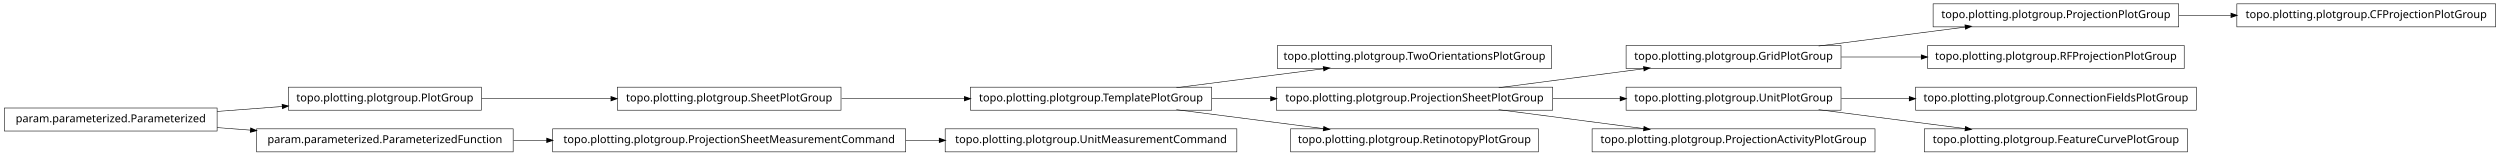
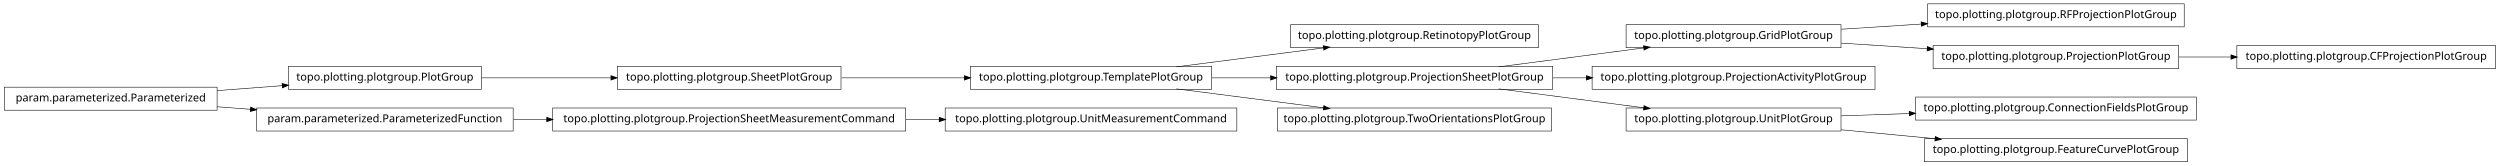
- <svg xmlns="http://www.w3.org/2000/svg" width="2280pt" height="142pt" viewBox="0.00 0.00 2280.00 142.00">
-   <g id="graph1" class="graph" transform="scale(1 1) rotate(0) translate(4 138)">
-     <polygon fill="white" stroke="white" points="-4,5 -4,-138 2277,-138 2277,5 -4,5" />
+ <svg xmlns="http://www.w3.org/2000/svg" width="2280pt" height="151pt" viewBox="0.00 0.00 2280.00 151.00">
+   <g id="graph1" class="graph" transform="scale(1 1) rotate(0) translate(4 147)">
+     <polygon fill="white" stroke="white" points="-4,5 -4,-147 2277,-147 2277,5 -4,5" />
    <g id="node1" class="node">
-       <polygon fill="none" stroke="black" stroke-width="0.5" points="1983,-134.5 1759,-134.5 1759,-113.5 1983,-113.5 1983,-134.5" />
-       <text text-anchor="middle" x="1871" y="-121.5" font-family="Vera" font-size="10.00">topo.plotting.plotgroup.ProjectionPlotGroup</text>
+       <polygon fill="none" stroke="black" stroke-width="0.5" points="1988,-143.5 1754,-143.5 1754,-122.5 1988,-122.5 1988,-143.5" />
+       <text text-anchor="middle" x="1871" y="-130.5" font-family="Vera" font-size="10.00">topo.plotting.plotgroup.RFProjectionPlotGroup</text>
+     </g>
+     <g id="node2" class="node">
+       <polygon fill="none" stroke="black" stroke-width="0.5" points="1675,-124.5 1479,-124.5 1479,-103.5 1675,-103.5 1675,-124.5" />
+       <text text-anchor="middle" x="1577" y="-111.5" font-family="Vera" font-size="10.00">topo.plotting.plotgroup.GridPlotGroup</text>
+     </g>
+     <g id="edge2" class="edge">
+       <path fill="none" stroke="black" stroke-width="0.5" d="M1675.31,-120.353C1698.68,-121.864 1723.91,-123.494 1748.23,-125.066" />
+       <polygon fill="black" stroke="black" points="1748.3,-126.824 1753.41,-125.4 1748.53,-123.331 1748.3,-126.824" />
+     </g>
+     <g id="node27" class="node">
+       <polygon fill="none" stroke="black" stroke-width="0.5" points="1983,-105.5 1759,-105.5 1759,-84.5 1983,-84.5 1983,-105.5" />
+       <text text-anchor="middle" x="1871" y="-92.5" font-family="Vera" font-size="10.00">topo.plotting.plotgroup.ProjectionPlotGroup</text>
+     </g>
+     <g id="edge24" class="edge">
+       <path fill="none" stroke="black" stroke-width="0.5" d="M1675.31,-107.647C1700.42,-106.024 1727.68,-104.262 1753.65,-102.584" />
+       <polygon fill="black" stroke="black" points="1753.95,-104.318 1758.82,-102.249 1753.72,-100.826 1753.95,-104.318" />
+     </g>
+     <g id="node4" class="node">
+       <polygon fill="none" stroke="black" stroke-width="0.5" points="1101,-86.5 881,-86.5 881,-65.5 1101,-65.5 1101,-86.5" />
+       <text text-anchor="middle" x="991" y="-73.5" font-family="Vera" font-size="10.00">topo.plotting.plotgroup.TemplatePlotGroup</text>
+     </g>
+     <g id="node10" class="node">
+       <polygon fill="none" stroke="black" stroke-width="0.5" points="1399,-124.5 1173,-124.5 1173,-103.5 1399,-103.5 1399,-124.5" />
+       <text text-anchor="middle" x="1286" y="-111.5" font-family="Vera" font-size="10.00">topo.plotting.plotgroup.RetinotopyPlotGroup</text>
+     </g>
+     <g id="edge8" class="edge">
+       <path fill="none" stroke="black" stroke-width="0.5" d="M1068.89,-86.034C1110.23,-91.359 1161.03,-97.902 1203.1,-103.321" />
+       <polygon fill="black" stroke="black" points="1203,-105.073 1208.18,-103.976 1203.45,-101.601 1203,-105.073" />
+     </g>
+     <g id="node16" class="node">
+       <polygon fill="none" stroke="black" stroke-width="0.5" points="1412,-86.5 1160,-86.5 1160,-65.5 1412,-65.5 1412,-86.5" />
+       <text text-anchor="middle" x="1286" y="-73.5" font-family="Vera" font-size="10.00">topo.plotting.plotgroup.ProjectionSheetPlotGroup</text>
+     </g>
+     <g id="edge18" class="edge">
+       <path fill="none" stroke="black" stroke-width="0.5" d="M1101.27,-76C1118.77,-76 1137.02,-76 1154.94,-76" />
+       <polygon fill="black" stroke="black" points="1154.99,-77.75 1159.99,-76 1154.99,-74.25 1154.99,-77.75" />
    </g>
    <g id="node18" class="node">
-       <polygon fill="none" stroke="black" stroke-width="0.5" points="2272,-134.5 2036,-134.5 2036,-113.5 2272,-113.5 2272,-134.5" />
-       <text text-anchor="middle" x="2154" y="-121.5" font-family="Vera" font-size="10.00">topo.plotting.plotgroup.CFProjectionPlotGroup</text>
+       <polygon fill="none" stroke="black" stroke-width="0.5" points="1411,-48.5 1161,-48.5 1161,-27.5 1411,-27.5 1411,-48.5" />
+       <text text-anchor="middle" x="1286" y="-35.5" font-family="Vera" font-size="10.00">topo.plotting.plotgroup.TwoOrientationsPlotGroup</text>
+     </g>
+     <g id="edge14" class="edge">
+       <path fill="none" stroke="black" stroke-width="0.5" d="M1068.89,-65.966C1110.23,-60.642 1161.03,-54.098 1203.1,-48.679" />
+       <polygon fill="black" stroke="black" points="1203.45,-50.399 1208.18,-48.024 1203,-46.927 1203.45,-50.399" />
+     </g>
+     <g id="node5" class="node">
+       <polygon fill="none" stroke="black" stroke-width="0.5" points="763,-86.5 559,-86.5 559,-65.5 763,-65.5 763,-86.5" />
+       <text text-anchor="middle" x="661" y="-73.5" font-family="Vera" font-size="10.00">topo.plotting.plotgroup.SheetPlotGroup</text>
+     </g>
+     <g id="edge4" class="edge">
+       <path fill="none" stroke="black" stroke-width="0.5" d="M763.605,-76C799.041,-76 838.979,-76 875.385,-76" />
+       <polygon fill="black" stroke="black" points="875.73,-77.75 880.729,-76 875.729,-74.25 875.73,-77.75" />
+     </g>
+     <g id="node7" class="node">
+       <polygon fill="none" stroke="black" stroke-width="0.5" points="435,-86.5 259,-86.5 259,-65.5 435,-65.5 435,-86.5" />
+       <text text-anchor="middle" x="347" y="-73.5" font-family="Vera" font-size="10.00">topo.plotting.plotgroup.PlotGroup</text>
+     </g>
+     <g id="edge28" class="edge">
+       <path fill="none" stroke="black" stroke-width="0.5" d="M435.302,-76C471.932,-76 514.775,-76 553.234,-76" />
+       <polygon fill="black" stroke="black" points="553.387,-77.75 558.387,-76 553.387,-74.25 553.387,-77.75" />
+     </g>
+     <g id="node8" class="node">
+       <polygon fill="none" stroke="black" stroke-width="0.5" points="194,-67.5 5.68434e-14,-67.5 0,-46.5 194,-46.5 194,-67.5" />
+       <text text-anchor="middle" x="97" y="-54.5" font-family="Vera" font-size="10.00">param.parameterized.Parameterized</text>
+     </g>
+     <g id="edge6" class="edge">
+       <path fill="none" stroke="black" stroke-width="0.5" d="M194.014,-64.373C213.46,-65.851 233.859,-67.401 253.193,-68.871" />
+       <polygon fill="black" stroke="black" points="253.499,-70.649 258.617,-69.283 253.764,-67.159 253.499,-70.649" />
+     </g>
+     <g id="node13" class="node">
+       <polygon fill="none" stroke="black" stroke-width="0.5" points="464,-48.5 230,-48.5 230,-27.5 464,-27.5 464,-48.5" />
+       <text text-anchor="middle" x="347" y="-35.5" font-family="Vera" font-size="10.00">param.parameterized.ParameterizedFunction</text>
+     </g>
+     <g id="edge34" class="edge">
+       <path fill="none" stroke="black" stroke-width="0.5" d="M194.014,-49.627C204.04,-48.865 214.319,-48.084 224.575,-47.304" />
+       <polygon fill="black" stroke="black" points="224.754,-49.046 229.607,-46.922 224.489,-45.556 224.754,-49.046" />
+     </g>
+     <g id="node12" class="node">
+       <polygon fill="none" stroke="black" stroke-width="0.5" points="822,-48.5 500,-48.5 500,-27.5 822,-27.5 822,-48.5" />
+       <text text-anchor="middle" x="661" y="-35.5" font-family="Vera" font-size="10.00">topo.plotting.plotgroup.ProjectionSheetMeasurementCommand</text>
+     </g>
+     <g id="node20" class="node">
+       <polygon fill="none" stroke="black" stroke-width="0.5" points="1124,-48.5 858,-48.5 858,-27.5 1124,-27.5 1124,-48.5" />
+       <text text-anchor="middle" x="991" y="-35.5" font-family="Vera" font-size="10.00">topo.plotting.plotgroup.UnitMeasurementCommand</text>
    </g>
    <g id="edge16" class="edge">
-       <path fill="none" stroke="black" stroke-width="0.5" d="M1983.26,-124C1998.78,-124 2014.8,-124 2030.52,-124" />
-       <polygon fill="black" stroke="black" points="2030.84,-125.75 2035.84,-124 2030.84,-122.25 2030.84,-125.75" />
+       <path fill="none" stroke="black" stroke-width="0.5" d="M822.133,-38C832.304,-38 842.494,-38 852.549,-38" />
+       <polygon fill="black" stroke="black" points="852.794,-39.75 857.794,-38 852.794,-36.25 852.794,-39.75" />
    </g>
-     <g id="node2" class="node">
-       <polygon fill="none" stroke="black" stroke-width="0.5" points="1675,-96.5 1479,-96.5 1479,-75.5 1675,-75.5 1675,-96.5" />
-       <text text-anchor="middle" x="1577" y="-83.5" font-family="Vera" font-size="10.00">topo.plotting.plotgroup.GridPlotGroup</text>
+     <g id="edge10" class="edge">
+       <path fill="none" stroke="black" stroke-width="0.5" d="M464.369,-38C474.323,-38 484.506,-38 494.741,-38" />
+       <polygon fill="black" stroke="black" points="494.769,-39.75 499.769,-38 494.769,-36.25 494.769,-39.75" />
    </g>
-     <g id="edge2" class="edge">
-       <path fill="none" stroke="black" stroke-width="0.5" d="M1654.63,-96.034C1695.83,-101.358 1746.45,-107.902 1788.38,-113.321" />
-       <polygon fill="black" stroke="black" points="1788.26,-115.071 1793.45,-113.976 1788.71,-111.599 1788.26,-115.071" />
-     </g>
-     <g id="node22" class="node">
-       <polygon fill="none" stroke="black" stroke-width="0.5" points="1988,-96.5 1754,-96.5 1754,-75.5 1988,-75.5 1988,-96.5" />
-       <text text-anchor="middle" x="1871" y="-83.5" font-family="Vera" font-size="10.00">topo.plotting.plotgroup.RFProjectionPlotGroup</text>
+     <g id="node15" class="node">
+       <polygon fill="none" stroke="black" stroke-width="0.5" points="1706,-86.5 1448,-86.5 1448,-65.5 1706,-65.5 1706,-86.5" />
+       <text text-anchor="middle" x="1577" y="-73.5" font-family="Vera" font-size="10.00">topo.plotting.plotgroup.ProjectionActivityPlotGroup</text>
    </g>
    <g id="edge20" class="edge">
-       <path fill="none" stroke="black" stroke-width="0.5" d="M1675.31,-86C1698.68,-86 1723.91,-86 1748.23,-86" />
-       <polygon fill="black" stroke="black" points="1748.41,-87.75 1753.41,-86 1748.41,-84.25 1748.41,-87.75" />
+       <path fill="none" stroke="black" stroke-width="0.5" d="M1362.84,-86.034C1403.61,-91.359 1453.73,-97.902 1495.22,-103.321" />
+       <polygon fill="black" stroke="black" points="1495.05,-105.064 1500.24,-103.976 1495.51,-101.593 1495.05,-105.064" />
    </g>
-     <g id="node4" class="node">
-       <polygon fill="none" stroke="black" stroke-width="0.5" points="1101,-58.5 881,-58.5 881,-37.5 1101,-37.5 1101,-58.5" />
-       <text text-anchor="middle" x="991" y="-45.5" font-family="Vera" font-size="10.00">topo.plotting.plotgroup.TemplatePlotGroup</text>
+     <g id="edge12" class="edge">
+       <path fill="none" stroke="black" stroke-width="0.5" d="M1412.37,-76C1422.52,-76 1432.79,-76 1442.99,-76" />
+       <polygon fill="black" stroke="black" points="1442.99,-77.75 1447.99,-76 1442.99,-74.25 1442.99,-77.75" />
    </g>
-     <g id="node7" class="node">
-       <polygon fill="none" stroke="black" stroke-width="0.5" points="1411,-96.5 1161,-96.5 1161,-75.5 1411,-75.5 1411,-96.5" />
-       <text text-anchor="middle" x="1286" y="-83.5" font-family="Vera" font-size="10.00">topo.plotting.plotgroup.TwoOrientationsPlotGroup</text>
-     </g>
-     <g id="edge6" class="edge">
-       <path fill="none" stroke="black" stroke-width="0.5" d="M1068.89,-58.034C1110.23,-63.358 1161.03,-69.902 1203.1,-75.321" />
-       <polygon fill="black" stroke="black" points="1203,-77.073 1208.18,-75.976 1203.45,-73.601 1203,-77.073" />
-     </g>
-     <g id="node15" class="node">
-       <polygon fill="none" stroke="black" stroke-width="0.5" points="1412,-58.5 1160,-58.5 1160,-37.5 1412,-37.5 1412,-58.5" />
-       <text text-anchor="middle" x="1286" y="-45.5" font-family="Vera" font-size="10.00">topo.plotting.plotgroup.ProjectionSheetPlotGroup</text>
+     <g id="node25" class="node">
+       <polygon fill="none" stroke="black" stroke-width="0.5" points="1675,-48.5 1479,-48.5 1479,-27.5 1675,-27.5 1675,-48.5" />
+       <text text-anchor="middle" x="1577" y="-35.5" font-family="Vera" font-size="10.00">topo.plotting.plotgroup.UnitPlotGroup</text>
    </g>
    <g id="edge32" class="edge">
-       <path fill="none" stroke="black" stroke-width="0.5" d="M1101.27,-48C1118.77,-48 1137.02,-48 1154.94,-48" />
-       <polygon fill="black" stroke="black" points="1154.99,-49.75 1159.99,-48 1154.99,-46.25 1154.99,-49.75" />
+       <path fill="none" stroke="black" stroke-width="0.5" d="M1362.84,-65.966C1403.61,-60.642 1453.73,-54.098 1495.22,-48.679" />
+       <polygon fill="black" stroke="black" points="1495.51,-50.407 1500.24,-48.024 1495.05,-46.936 1495.51,-50.407" />
    </g>
-     <g id="node29" class="node">
-       <polygon fill="none" stroke="black" stroke-width="0.5" points="1399,-20.5 1173,-20.5 1173,0.5 1399,0.5 1399,-20.5" />
-       <text text-anchor="middle" x="1286" y="-7.5" font-family="Vera" font-size="10.00">topo.plotting.plotgroup.RetinotopyPlotGroup</text>
-     </g>
-     <g id="edge26" class="edge">
-       <path fill="none" stroke="black" stroke-width="0.5" d="M1068.89,-37.966C1110.23,-32.642 1161.03,-26.098 1203.1,-20.679" />
-       <polygon fill="black" stroke="black" points="1203.45,-22.399 1208.18,-20.024 1203,-18.927 1203.45,-22.399" />
-     </g>
-     <g id="node5" class="node">
-       <polygon fill="none" stroke="black" stroke-width="0.5" points="763,-58.5 559,-58.5 559,-37.5 763,-37.5 763,-58.5" />
-       <text text-anchor="middle" x="661" y="-45.5" font-family="Vera" font-size="10.00">topo.plotting.plotgroup.SheetPlotGroup</text>
-     </g>
-     <g id="edge4" class="edge">
-       <path fill="none" stroke="black" stroke-width="0.5" d="M763.605,-48C799.041,-48 838.979,-48 875.385,-48" />
-       <polygon fill="black" stroke="black" points="875.73,-49.75 880.729,-48 875.729,-46.25 875.73,-49.75" />
-     </g>
-     <g id="node9" class="node">
+     <g id="node24" class="node">
      <polygon fill="none" stroke="black" stroke-width="0.5" points="1999,-58.5 1743,-58.5 1743,-37.5 1999,-37.5 1999,-58.5" />
      <text text-anchor="middle" x="1871" y="-45.5" font-family="Vera" font-size="10.00">topo.plotting.plotgroup.ConnectionFieldsPlotGroup</text>
    </g>
-     <g id="node10" class="node">
-       <polygon fill="none" stroke="black" stroke-width="0.5" points="1675,-58.5 1479,-58.5 1479,-37.5 1675,-37.5 1675,-58.5" />
-       <text text-anchor="middle" x="1577" y="-45.5" font-family="Vera" font-size="10.00">topo.plotting.plotgroup.UnitPlotGroup</text>
+     <g id="edge22" class="edge">
+       <path fill="none" stroke="black" stroke-width="0.5" d="M1675.31,-41.344C1695.24,-42.022 1716.52,-42.746 1737.44,-43.457" />
+       <polygon fill="black" stroke="black" points="1737.41,-45.207 1742.46,-43.628 1737.53,-41.709 1737.41,-45.207" />
    </g>
-     <g id="edge8" class="edge">
-       <path fill="none" stroke="black" stroke-width="0.5" d="M1675.31,-48C1695.24,-48 1716.52,-48 1737.44,-48" />
-       <polygon fill="black" stroke="black" points="1737.46,-49.75 1742.46,-48 1737.46,-46.25 1737.46,-49.75" />
-     </g>
-     <g id="node20" class="node">
+     <g id="node29" class="node">
      <polygon fill="none" stroke="black" stroke-width="0.5" points="1991,-20.5 1751,-20.5 1751,0.5 1991,0.5 1991,-20.5" />
      <text text-anchor="middle" x="1871" y="-7.5" font-family="Vera" font-size="10.00">topo.plotting.plotgroup.FeatureCurvePlotGroup</text>
    </g>
-     <g id="edge18" class="edge">
-       <path fill="none" stroke="black" stroke-width="0.5" d="M1654.63,-37.966C1695.83,-32.642 1746.45,-26.098 1788.38,-20.679" />
-       <polygon fill="black" stroke="black" points="1788.71,-22.401 1793.45,-20.024 1788.26,-18.93 1788.71,-22.401" />
-     </g>
-     <g id="node12" class="node">
-       <polygon fill="none" stroke="black" stroke-width="0.5" points="1124,-20.5 858,-20.5 858,0.5 1124,0.5 1124,-20.5" />
-       <text text-anchor="middle" x="991" y="-7.5" font-family="Vera" font-size="10.00">topo.plotting.plotgroup.UnitMeasurementCommand</text>
-     </g>
-     <g id="node13" class="node">
-       <polygon fill="none" stroke="black" stroke-width="0.5" points="822,-20.5 500,-20.5 500,0.5 822,0.5 822,-20.5" />
-       <text text-anchor="middle" x="661" y="-7.5" font-family="Vera" font-size="10.00">topo.plotting.plotgroup.ProjectionSheetMeasurementCommand</text>
-     </g>
-     <g id="edge10" class="edge">
-       <path fill="none" stroke="black" stroke-width="0.5" d="M822.133,-10C832.304,-10 842.494,-10 852.549,-10" />
-       <polygon fill="black" stroke="black" points="852.794,-11.75 857.794,-10 852.794,-8.25 852.794,-11.75" />
-     </g>
-     <g id="edge14" class="edge">
-       <path fill="none" stroke="black" stroke-width="0.5" d="M1362.84,-58.034C1403.61,-63.358 1453.73,-69.902 1495.22,-75.321" />
-       <polygon fill="black" stroke="black" points="1495.05,-77.064 1500.24,-75.976 1495.51,-73.593 1495.05,-77.064" />
-     </g>
-     <g id="edge12" class="edge">
-       <path fill="none" stroke="black" stroke-width="0.5" d="M1412.37,-48C1432.87,-48 1453.89,-48 1473.76,-48" />
-       <polygon fill="black" stroke="black" points="1473.78,-49.75 1478.78,-48 1473.78,-46.25 1473.78,-49.75" />
-     </g>
-     <g id="node25" class="node">
-       <polygon fill="none" stroke="black" stroke-width="0.5" points="1706,-20.5 1448,-20.5 1448,0.5 1706,0.5 1706,-20.5" />
-       <text text-anchor="middle" x="1577" y="-7.5" font-family="Vera" font-size="10.00">topo.plotting.plotgroup.ProjectionActivityPlotGroup</text>
-     </g>
-     <g id="edge22" class="edge">
-       <path fill="none" stroke="black" stroke-width="0.5" d="M1362.84,-37.966C1403.61,-32.642 1453.73,-26.098 1495.22,-20.679" />
-       <polygon fill="black" stroke="black" points="1495.51,-22.407 1500.24,-20.024 1495.05,-18.936 1495.51,-22.407" />
-     </g>
-     <g id="node24" class="node">
-       <polygon fill="none" stroke="black" stroke-width="0.5" points="194,-39.5 5.68434e-14,-39.5 0,-18.5 194,-18.5 194,-39.5" />
-       <text text-anchor="middle" x="97" y="-26.5" font-family="Vera" font-size="10.00">param.parameterized.Parameterized</text>
-     </g>
-     <g id="node27" class="node">
-       <polygon fill="none" stroke="black" stroke-width="0.5" points="435,-58.5 259,-58.5 259,-37.5 435,-37.5 435,-58.5" />
-       <text text-anchor="middle" x="347" y="-45.5" font-family="Vera" font-size="10.00">topo.plotting.plotgroup.PlotGroup</text>
-     </g>
-     <g id="edge28" class="edge">
-       <path fill="none" stroke="black" stroke-width="0.5" d="M194.014,-36.373C213.46,-37.851 233.859,-39.401 253.193,-40.871" />
-       <polygon fill="black" stroke="black" points="253.499,-42.649 258.617,-41.283 253.764,-39.159 253.499,-42.649" />
+     <g id="edge26" class="edge">
+       <path fill="none" stroke="black" stroke-width="0.5" d="M1675.31,-28.637C1702.73,-26.026 1732.7,-23.171 1760.76,-20.499" />
+       <polygon fill="black" stroke="black" points="1761.17,-22.218 1765.98,-20.002 1760.83,-18.734 1761.17,-22.218" />
    </g>
    <g id="node32" class="node">
-       <polygon fill="none" stroke="black" stroke-width="0.5" points="464,-20.5 230,-20.5 230,0.5 464,0.5 464,-20.5" />
-       <text text-anchor="middle" x="347" y="-7.5" font-family="Vera" font-size="10.00">param.parameterized.ParameterizedFunction</text>
-     </g>
-     <g id="edge34" class="edge">
-       <path fill="none" stroke="black" stroke-width="0.5" d="M194.014,-21.627C204.04,-20.865 214.319,-20.084 224.575,-19.304" />
-       <polygon fill="black" stroke="black" points="224.754,-21.046 229.607,-18.922 224.489,-17.556 224.754,-21.046" />
-     </g>
-     <g id="edge24" class="edge">
-       <path fill="none" stroke="black" stroke-width="0.5" d="M435.302,-48C471.932,-48 514.775,-48 553.234,-48" />
-       <polygon fill="black" stroke="black" points="553.387,-49.75 558.387,-48 553.387,-46.25 553.387,-49.75" />
+       <polygon fill="none" stroke="black" stroke-width="0.5" points="2272,-105.5 2036,-105.5 2036,-84.5 2272,-84.5 2272,-105.5" />
+       <text text-anchor="middle" x="2154" y="-92.5" font-family="Vera" font-size="10.00">topo.plotting.plotgroup.CFProjectionPlotGroup</text>
    </g>
    <g id="edge30" class="edge">
-       <path fill="none" stroke="black" stroke-width="0.5" d="M464.369,-10C474.323,-10 484.506,-10 494.741,-10" />
-       <polygon fill="black" stroke="black" points="494.769,-11.75 499.769,-10 494.769,-8.25 494.769,-11.75" />
+       <path fill="none" stroke="black" stroke-width="0.5" d="M1983.26,-95C1998.78,-95 2014.8,-95 2030.52,-95" />
+       <polygon fill="black" stroke="black" points="2030.84,-96.75 2035.84,-95 2030.84,-93.25 2030.84,-96.75" />
    </g>
  </g>
</svg>
